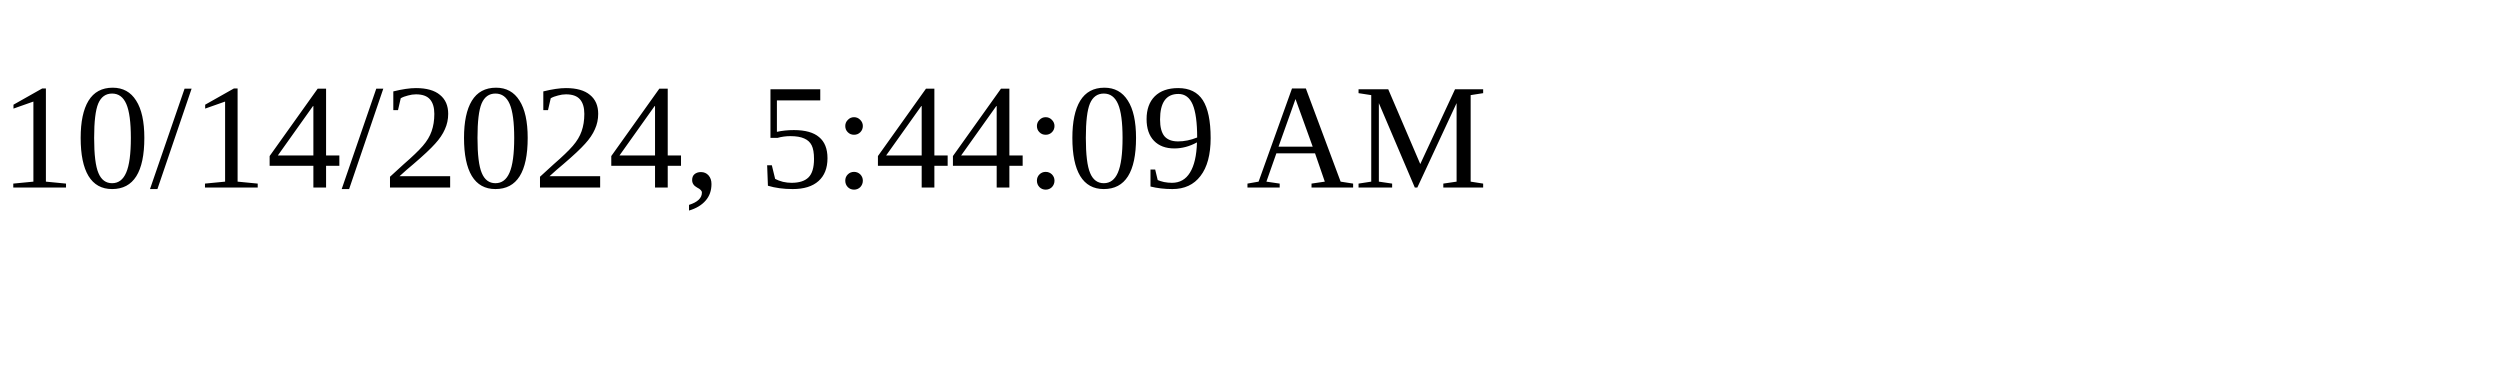
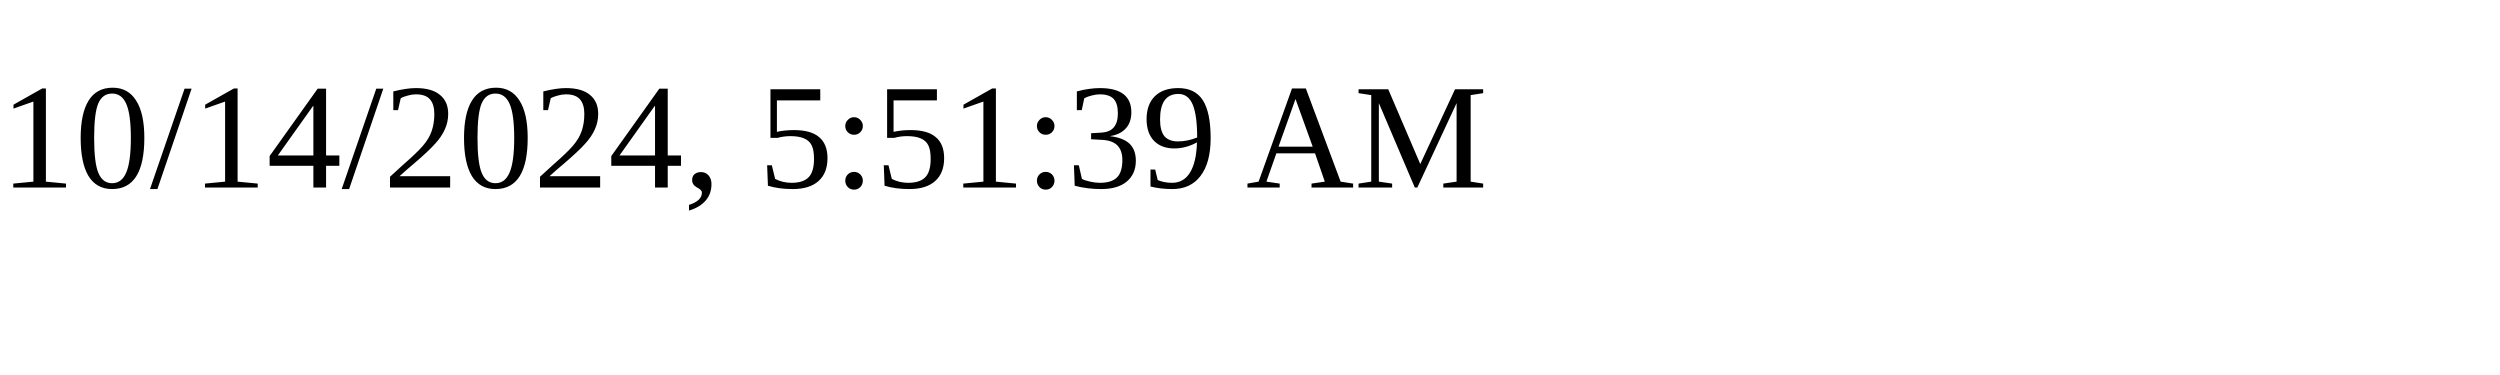
<svg xmlns="http://www.w3.org/2000/svg" height="30" width="200">
-   <text x="0" y="15">10/14/2024, 5:44:09 AM</text>
+   <text x="0" y="15">10/14/2024, 5:51:39 AM</text>
</svg>
